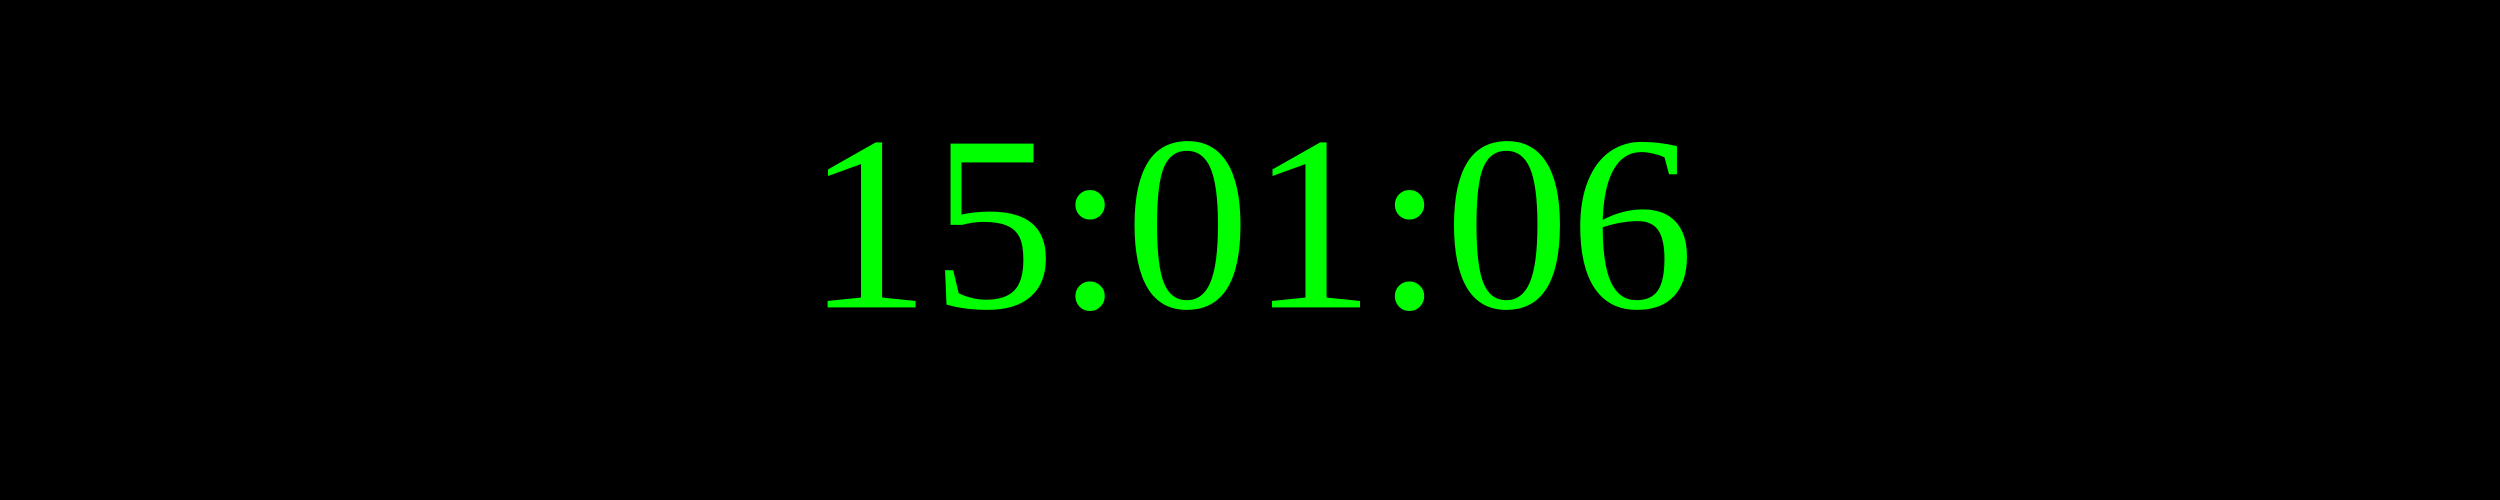
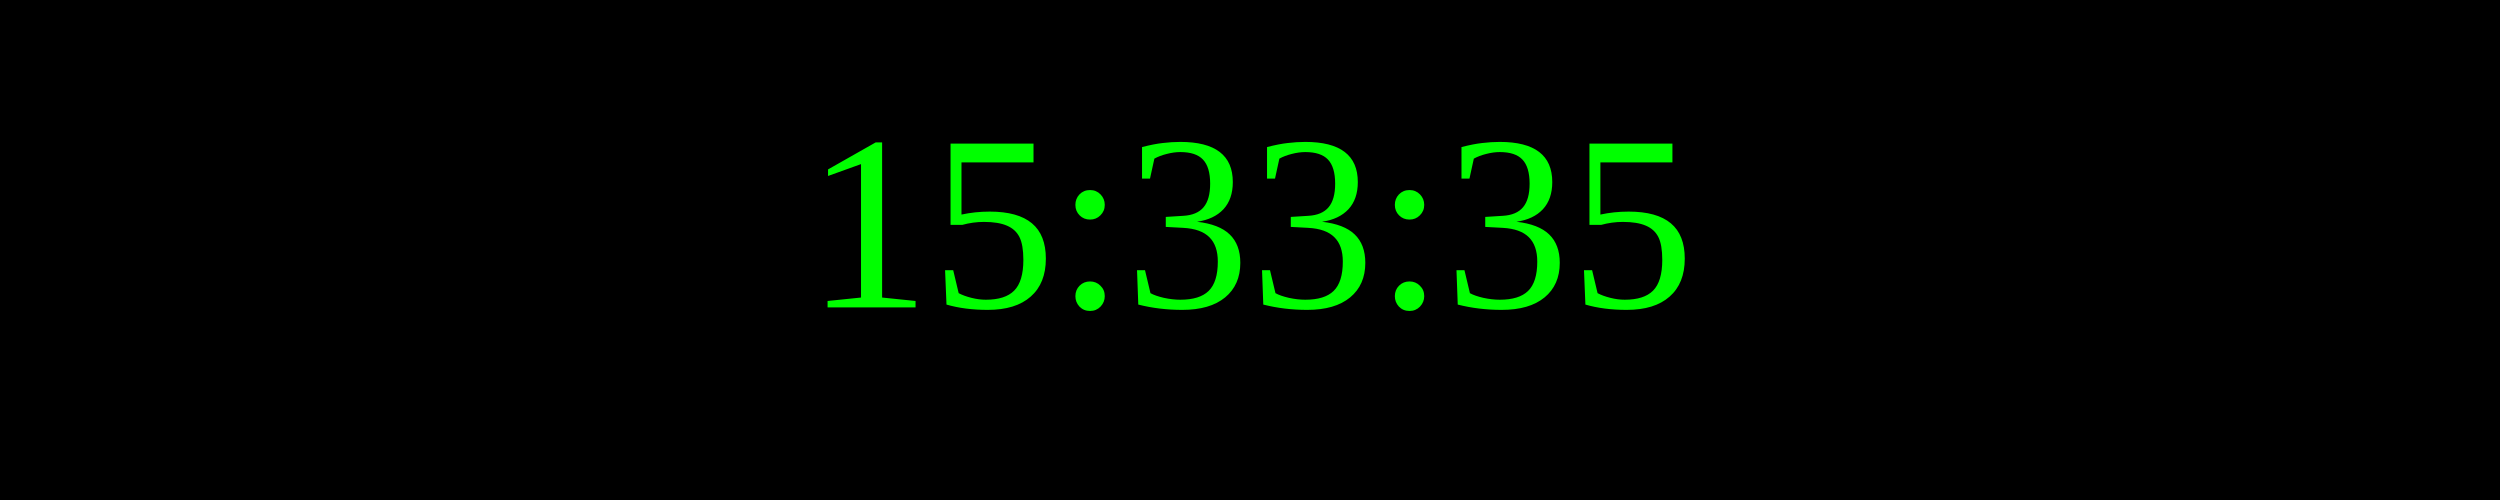
<svg xmlns="http://www.w3.org/2000/svg" width="250" height="50">
  <rect width="100%" height="100%" fill="black" />
  <text x="50%" y="50%" font-size="25" fill="lime" text-anchor="middle" dominant-baseline="middle">
- 15:01:06
+ 15:33:35
</text>
</svg>
